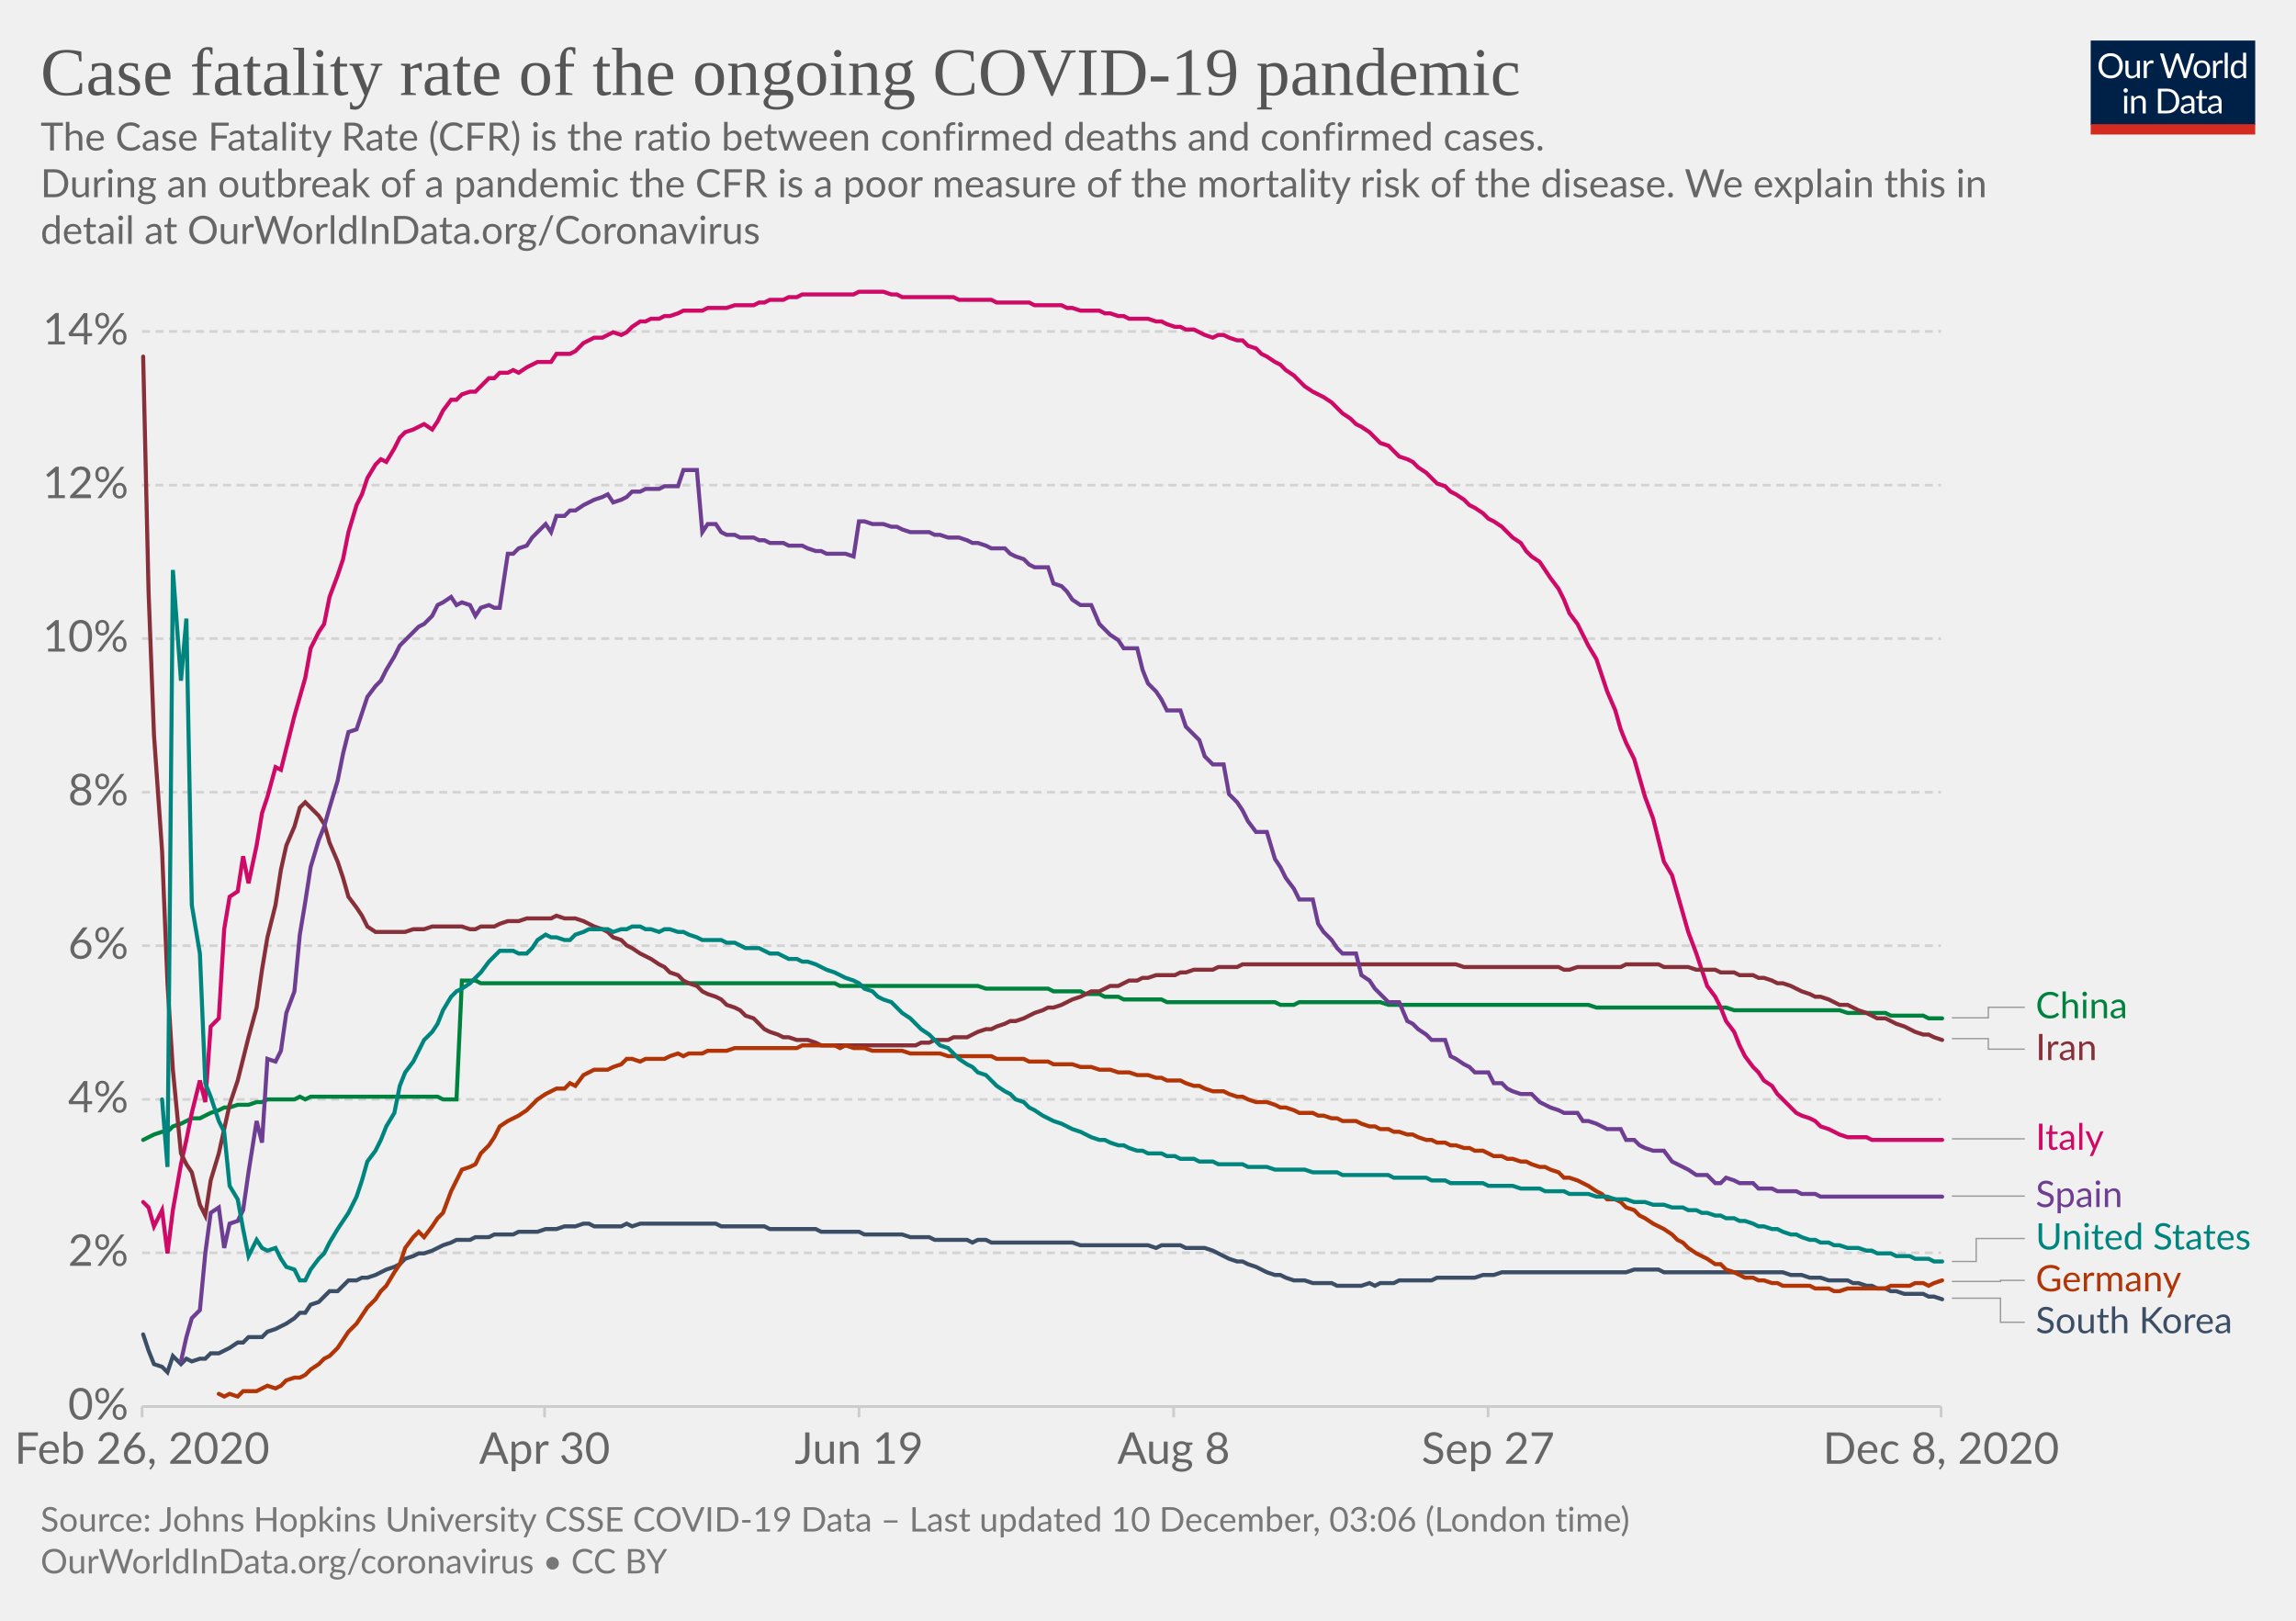
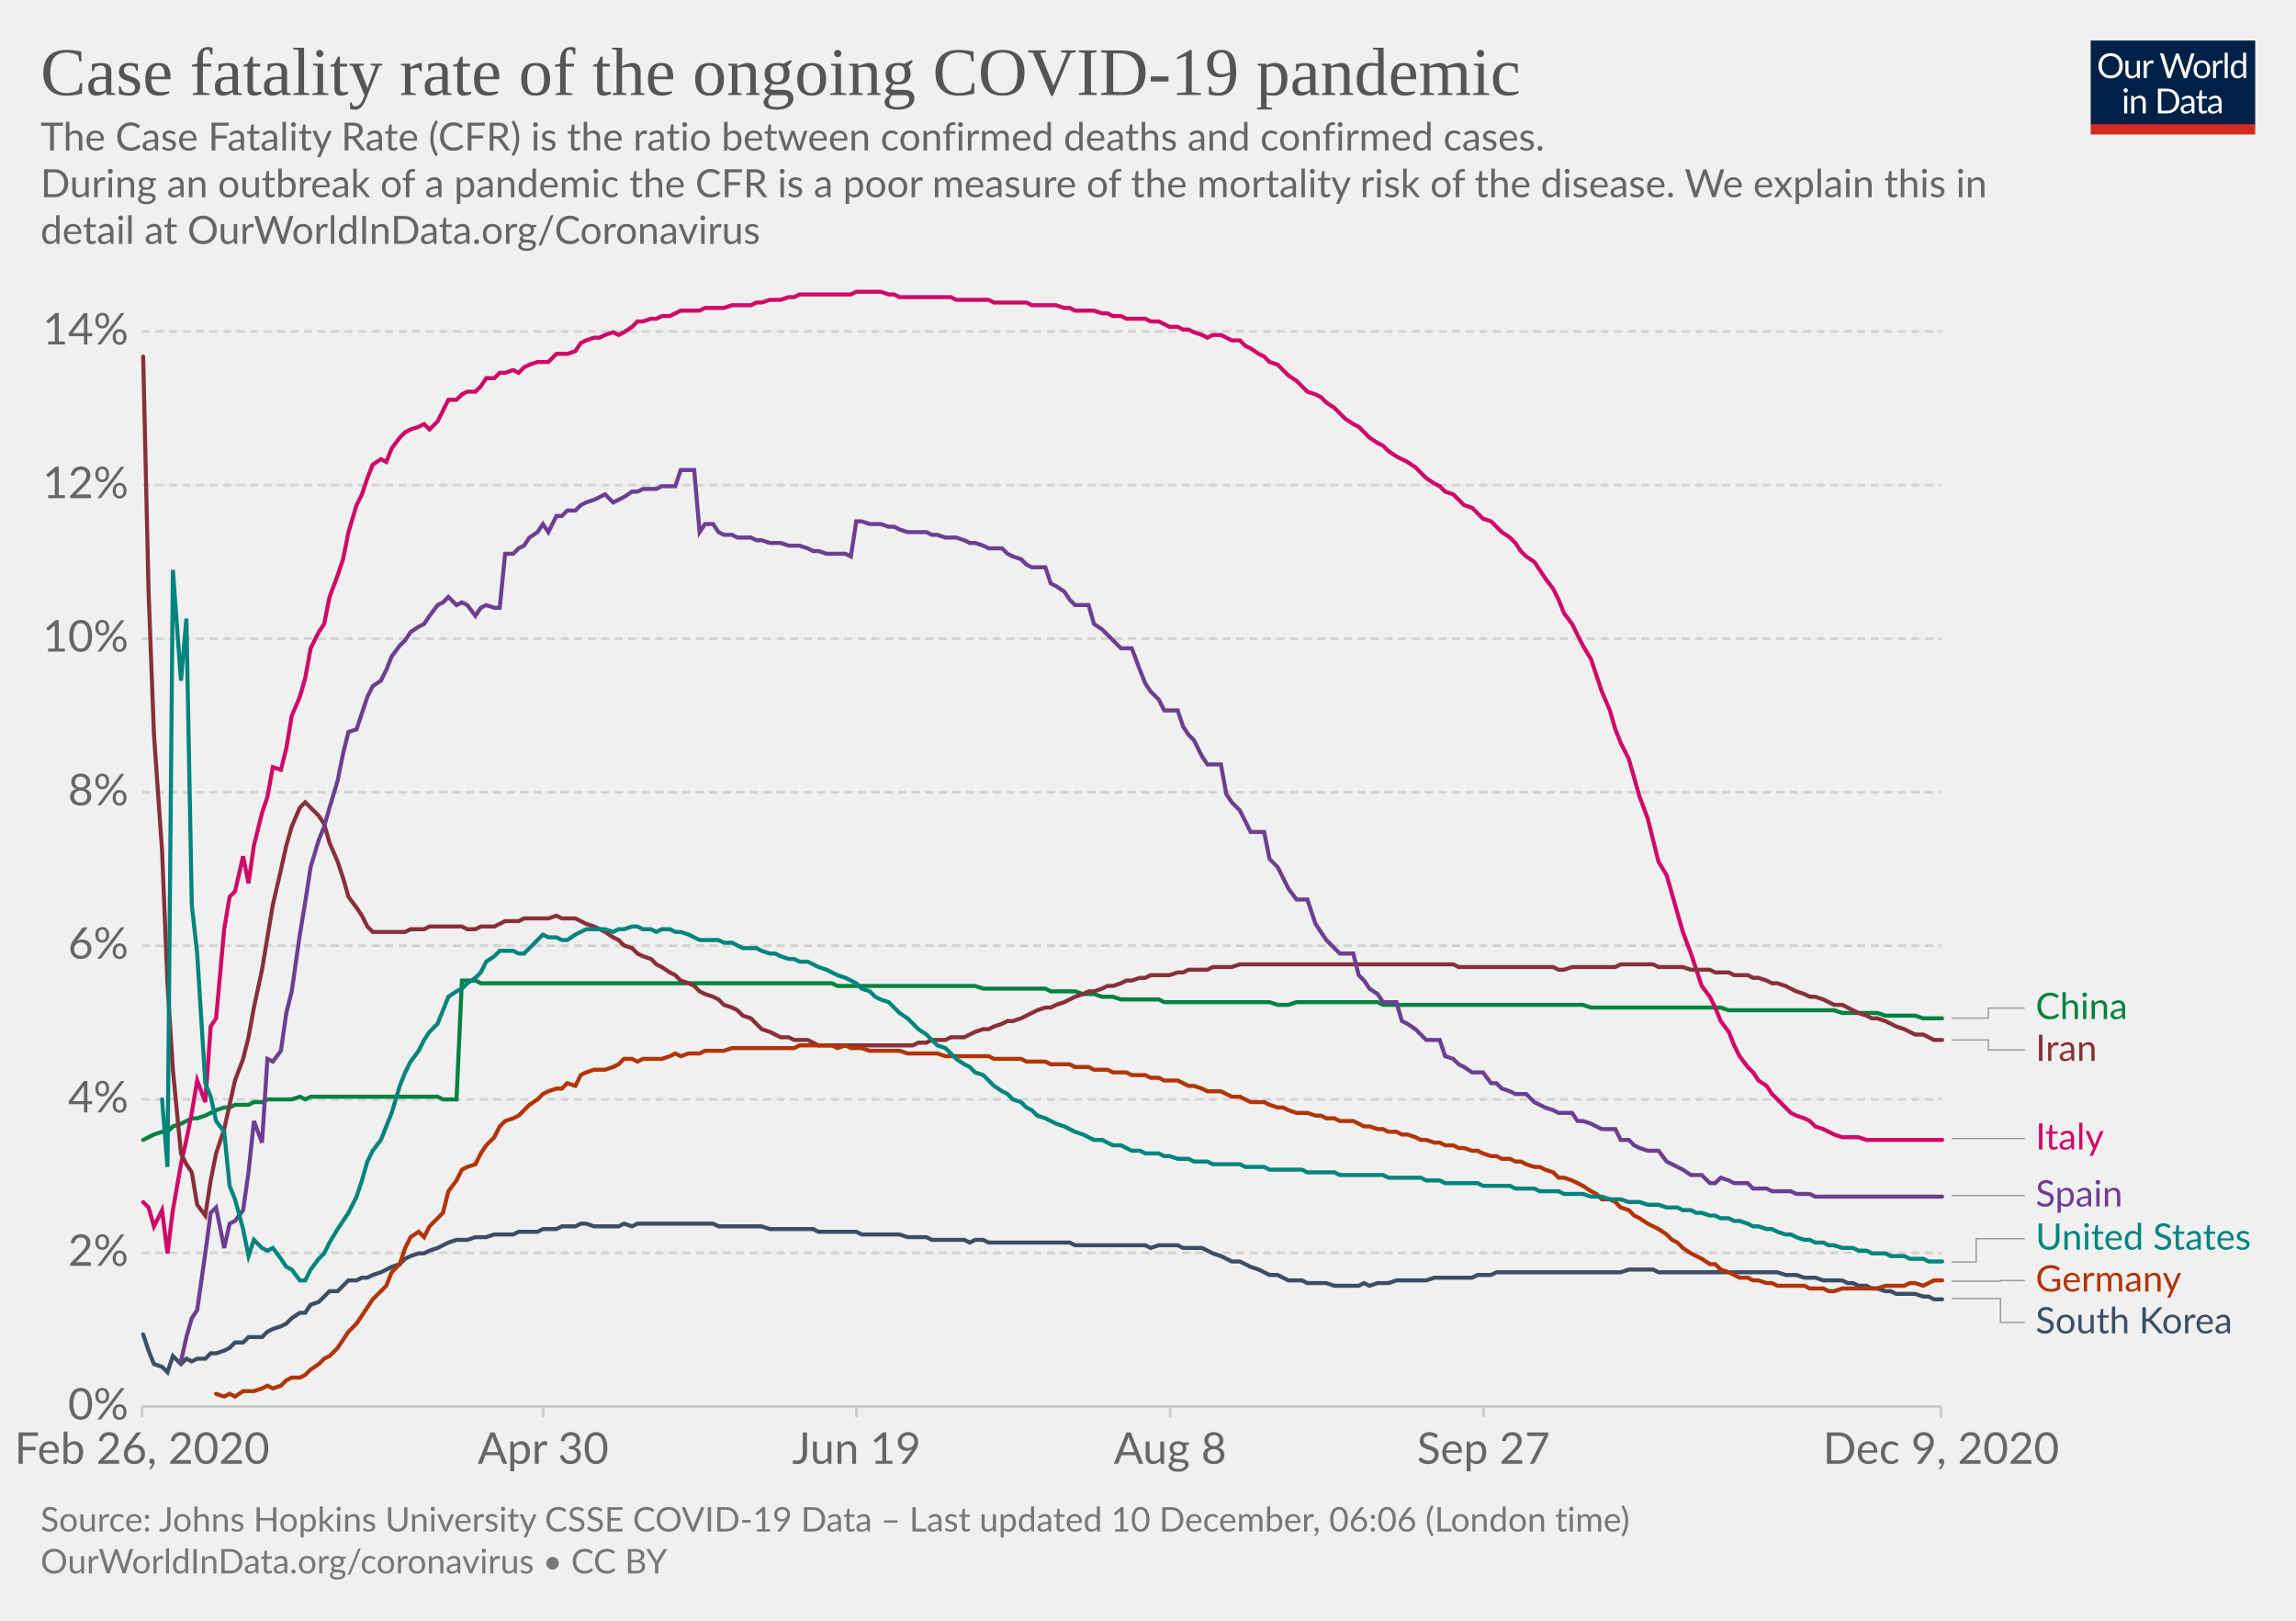
<svg xmlns="http://www.w3.org/2000/svg" version="1.1" style="background-color:#fff;-webkit-font-smoothing:antialiased" width="850" height="600" viewBox="0 0 850 600" font-family="Lato,'Helvetica Neue',Helvetica,Arial,sans-serif" font-size="18" text-rendering="optimizeLegibility">
  <g class="HeaderView">
    <g transform="matrix(.29 0 0 .29 774 15)">
      <svg width="210" height="120" viewBox="0 0 210 120" fill="none">
        <g clip-path="url(#clip0)">
          <path d="M0 0h210v107.89H0V0z" fill="#002147" />
          <path d="M40.98 32.25c0 2.36-.38 4.53-1.12 6.51a14.26 14.26 0 01-8.1 8.4c-1.9.78-4.02 1.17-6.34 1.17a16.6 16.6 0 01-6.33-1.17 14.31 14.31 0 01-8.08-8.4 18.29 18.29 0 01-1.12-6.51c0-2.36.38-4.53 1.12-6.5a14.32 14.32 0 018.07-8.44c1.92-.8 4.03-1.19 6.34-1.19 2.32 0 4.43.4 6.34 1.19 1.92.8 3.56 1.9 4.93 3.34a14.87 14.87 0 013.17 5.1 18.1 18.1 0 011.12 6.5zm-4.38 0c0-1.94-.26-3.68-.8-5.22a10.91 10.91 0 00-2.24-3.89 9.68 9.68 0 00-3.52-2.46 11.95 11.95 0 00-4.62-.86c-1.68 0-3.21.28-4.6.86a9.88 9.88 0 00-3.54 2.46 10.91 10.91 0 00-2.24 3.9c-.53 1.53-.8 3.27-.8 5.2 0 1.94.27 3.68.8 5.22a11.17 11.17 0 002.24 3.9 10.01 10.01 0 003.55 2.44c1.38.56 2.9.83 4.6.83 1.7 0 3.24-.27 4.61-.83a9.8 9.8 0 003.52-2.44 11.17 11.17 0 002.25-3.9c.53-1.54.8-3.28.8-5.21zm26.22-6.54V48H60.5c-.56 0-.9-.27-1.05-.81l-.31-2.4a12.45 12.45 0 01-3.26 2.6c-1.2.64-2.58.96-4.13.96-1.22 0-2.3-.2-3.24-.6a6.52 6.52 0 01-2.33-1.7 7.37 7.37 0 01-1.43-2.67c-.3-1.04-.46-2.2-.46-3.45V25.7h3.91v14.22c0 1.68.38 2.99 1.15 3.91.77.93 1.96 1.39 3.54 1.39 1.16 0 2.24-.27 3.23-.82a10.42 10.42 0 002.8-2.28V25.7h3.91zm8.61 4.47a9.94 9.94 0 012.6-3.56 5.64 5.64 0 013.76-1.3c.47 0 .92.05 1.34.15.44.1.83.27 1.17.49l-.3 2.92c-.09.37-.3.55-.66.55-.2 0-.5-.04-.9-.13a6.21 6.21 0 00-3.24.18c-.54.2-1.03.5-1.47.92-.42.4-.81.9-1.17 1.5-.33.58-.64 1.26-.92 2.02V48H67.7V25.71h2.25c.42 0 .72.08.88.25.16.16.27.44.33.83l.26 3.39zm61.16-13.7L122.75 48h-3.82l-7.99-24.05a21.95 21.95 0 01-.42-1.58 38.36 38.36 0 01-.44 1.58L102.05 48h-3.83L88.4 16.47h3.54c.38 0 .7.1.95.29.26.2.43.43.5.73l6.52 21.9c.1.4.2.83.28 1.28.1.46.2.94.29 1.46l.3-1.46c.12-.47.25-.9.38-1.27l7.41-21.91c.1-.25.26-.48.51-.69.27-.22.58-.33.95-.33h1.23c.38 0 .69.1.92.29.24.2.41.43.53.73l7.4 21.9a28.4 28.4 0 01.68 2.62 29.52 29.52 0 01.52-2.61l6.54-21.91c.07-.27.23-.5.48-.7.27-.21.58-.32.95-.32h3.32zm9.35 8.88c1.63 0 3.1.27 4.4.82a9.43 9.43 0 015.46 5.94c.5 1.4.74 2.98.74 4.73 0 1.76-.25 3.34-.74 4.75a9.43 9.43 0 01-5.46 5.92c-1.3.52-2.77.79-4.4.79-1.64 0-3.12-.27-4.44-.8a9.42 9.42 0 01-3.35-2.3c-.92-1-1.63-2.2-2.13-3.61-.49-1.41-.73-3-.73-4.75s.24-3.33.73-4.73c.5-1.43 1.2-2.64 2.13-3.63a9.4 9.4 0 013.35-2.31c1.32-.55 2.8-.82 4.44-.82zm0 19.89c2.2 0 3.84-.73 4.93-2.2 1.08-1.48 1.63-3.54 1.63-6.18 0-2.66-.55-4.72-1.63-6.2-1.09-1.49-2.73-2.23-4.93-2.23-1.12 0-2.09.2-2.93.57a5.7 5.7 0 00-2.06 1.65 7.5 7.5 0 00-1.24 2.67c-.26 1.04-.4 2.22-.4 3.54 0 2.64.55 4.7 1.64 6.18 1.1 1.47 2.76 2.2 4.99 2.2zm17.97-15.07a9.94 9.94 0 012.6-3.56 5.64 5.64 0 013.76-1.3c.47 0 .91.05 1.34.15.44.1.83.27 1.16.49l-.28 2.92c-.09.37-.31.55-.66.55-.2 0-.5-.04-.9-.13a6.2 6.2 0 00-3.24.18c-.54.2-1.03.5-1.47.92-.43.4-.82.9-1.17 1.5a13.1 13.1 0 00-.92 2.02V48h-3.94V25.71h2.24c.43 0 .72.08.88.25.17.16.28.44.33.83l.27 3.39zm15.04-14.59V48h-3.92V15.6h3.92zm19.55 15.43a6.22 6.22 0 00-2.38-2.05 6.7 6.7 0 00-2.86-.6c-2.07 0-3.66.75-4.77 2.23-1.12 1.48-1.68 3.6-1.68 6.33 0 1.46.13 2.7.38 3.74a7.29 7.29 0 001.1 2.56 4.35 4.35 0 001.78 1.45c.7.3 1.5.46 2.4.46 1.29 0 2.41-.3 3.36-.88a9.6 9.6 0 002.67-2.49V31.02zm3.91-15.43V48h-2.33c-.56 0-.9-.27-1.06-.81l-.35-2.71a12.13 12.13 0 01-3.25 2.77 8.28 8.28 0 01-4.23 1.06 7.31 7.31 0 01-6.14-2.9c-.73-.96-1.3-2.15-1.69-3.57a18.35 18.35 0 01.07-9.48 11.29 11.29 0 011.89-3.7 8.7 8.7 0 017.06-3.34 7.96 7.96 0 016.12 2.62V15.59h3.91zM46.61 70.71V93H42.7V70.71h3.91zm.84-7c0 .39-.08.75-.24 1.09a2.81 2.81 0 01-1.52 1.47 2.67 2.67 0 01-2.16 0 2.9 2.9 0 01-1.45-1.47 2.67 2.67 0 010-2.16c.15-.35.35-.65.6-.9.25-.27.53-.47.85-.62a2.67 2.67 0 012.16 0c.35.15.65.35.9.62.27.25.47.55.62.9.16.34.24.7.24 1.08zm7.97 10.24c.49-.54 1-1.04 1.54-1.48a9.85 9.85 0 013.66-1.84 8.96 8.96 0 015.43.35c.94.4 1.72.97 2.33 1.71a7.36 7.36 0 011.43 2.67c.32 1.04.49 2.19.49 3.45V93h-3.94V78.81c0-1.69-.4-3-1.17-3.92-.76-.93-1.93-1.4-3.5-1.4a6.6 6.6 0 00-3.25.83c-1 .56-1.92 1.31-2.77 2.27V93h-3.94V70.71h2.35c.56 0 .9.28 1.04.82l.3 2.42zm57.7 3.3c0 2.36-.37 4.5-1.11 6.44a14.3 14.3 0 01-3.17 4.98 14.1 14.1 0 01-4.93 3.2c-1.9.76-4.02 1.13-6.33 1.13H85.8V61.47h11.77c2.31 0 4.42.39 6.33 1.15a13.8 13.8 0 018.1 8.18 17.75 17.75 0 011.12 6.45zm-4.37 0c0-1.94-.26-3.67-.8-5.2a10.94 10.94 0 00-2.23-3.87 9.57 9.57 0 00-3.53-2.42 12.23 12.23 0 00-4.61-.83h-7.5v24.62h7.5c1.7 0 3.24-.28 4.61-.84a9.7 9.7 0 003.53-2.4 10.94 10.94 0 002.24-3.87c.53-1.53.8-3.26.8-5.2zm19.8 5.72c-1.8.06-3.34.2-4.62.44-1.26.22-2.3.51-3.1.88-.8.36-1.37.8-1.74 1.3-.35.5-.53 1.05-.53 1.67 0 .58.1 1.1.3 1.52a3 3 0 00.76 1.05c.34.27.73.46 1.17.6.45.11.94.17 1.45.17a7.28 7.28 0 003.5-.81 11.95 11.95 0 002.82-2.2v-4.62zm-12.65-9.11a12.73 12.73 0 013.98-2.66c1.43-.59 3-.88 4.73-.88 1.25 0 2.36.2 3.33.61a6.81 6.81 0 013.94 4.38c.33 1.04.5 2.19.5 3.43V93h-1.74a1.8 1.8 0 01-.88-.18c-.2-.13-.36-.38-.48-.74l-.44-2.12c-.59.55-1.16 1.03-1.72 1.46a9.48 9.48 0 01-3.74 1.7c-.69.15-1.46.23-2.3.23-.87 0-1.69-.12-2.45-.35a5.34 5.34 0 01-3.34-2.93 6.64 6.64 0 01-.49-2.64c0-.88.25-1.72.73-2.53a6.33 6.33 0 012.35-2.17c1.09-.63 2.5-1.15 4.25-1.54 1.75-.41 3.89-.65 6.42-.7v-1.75c0-1.73-.37-3.03-1.12-3.91-.75-.9-1.84-1.34-3.28-1.34-.97 0-1.78.12-2.44.37-.64.23-1.2.5-1.7.81l-1.23.82c-.33.23-.67.35-1 .35-.27 0-.5-.07-.69-.2a2.1 2.1 0 01-.48-.53l-.7-1.25zm27.67 19.5c-1.76 0-3.12-.5-4.07-1.48-.94-.98-1.41-2.4-1.41-4.25V74h-2.68a.9.9 0 01-.6-.2c-.16-.14-.24-.36-.24-.66v-1.56l3.65-.46.9-6.89a.9.9 0 01.29-.52.88.88 0 01.62-.22H142v7.67h6.44V74H142v13.38c0 .94.22 1.63.68 2.09.45.45 1.04.68 1.76.68a3.21 3.21 0 001.85-.53l.55-.35c.16-.12.3-.18.41-.18.2 0 .4.13.55.38l1.15 1.87a7.45 7.45 0 01-2.44 1.5c-.96.35-1.94.52-2.95.52zm19.68-10.4c-1.8.07-3.34.21-4.62.45-1.26.22-2.3.51-3.1.88-.8.36-1.37.8-1.74 1.3-.35.5-.53 1.05-.53 1.67 0 .58.1 1.1.3 1.52.18.42.44.77.76 1.05.34.27.73.46 1.17.6.45.11.94.17 1.45.17a7.3 7.3 0 003.5-.81 12.04 12.04 0 002.82-2.2v-4.62zm-12.65-9.1a12.72 12.72 0 013.99-2.66c1.42-.59 3-.88 4.72-.88 1.25 0 2.36.2 3.33.61a6.81 6.81 0 013.94 4.38c.33 1.04.5 2.19.5 3.43V93h-1.74a1.8 1.8 0 01-.88-.18c-.2-.13-.36-.38-.48-.74l-.44-2.12c-.59.55-1.16 1.03-1.72 1.46a9.48 9.48 0 01-3.74 1.7c-.69.15-1.46.23-2.3.23-.87 0-1.69-.12-2.45-.35a5.33 5.33 0 01-3.34-2.93 6.62 6.62 0 01-.49-2.64c0-.88.25-1.72.73-2.53a6.33 6.33 0 012.35-2.17c1.09-.63 2.5-1.15 4.25-1.54a31.2 31.2 0 016.42-.7v-1.75c0-1.73-.37-3.03-1.12-3.91-.75-.9-1.84-1.34-3.28-1.34-.97 0-1.78.12-2.44.37-.64.23-1.2.5-1.7.81-.46.3-.87.57-1.22.82-.34.23-.68.35-1.02.35-.26 0-.49-.07-.68-.2a1.88 1.88 0 01-.48-.53l-.7-1.25z" fill="#fff" />
          <path fill="#D42B21" d="M0 106.79h210V120H0z" />
        </g>
        <defs>
          <clipPath id="clip0">
            <path fill="#fff" d="M0 0h210v120H0z" />
          </clipPath>
        </defs>
      </svg>
    </g>
    <a href="https://ourworldindata.org/grapher/case-fatality-rate-covid-19?time=2020-02-26..latest" target="_blank" rel="noopener" font-family="&quot;Playfair Display&quot;,Georgia,&quot;Times New Roman&quot;,serif">
      <text font-size="25.2" x="15" y="35.2" fill="#555">
        <tspan x="15" y="35.16">Case fatality rate of the ongoing COVID-19 pandemic</tspan>
      </text>
    </a>
    <text font-size="14.4" x="15" y="55.7" fill="#666">
      <tspan x="15" y="55.72">The Case Fatality Rate (CFR) is the ratio between confirmed deaths and confirmed cases.</tspan>
      <tspan x="15" y="73"> During an outbreak of a pandemic the CFR is a poor measure of the mortality risk of the disease. We explain this in</tspan>
      <tspan x="15" y="90.28">detail at OurWorldInData.org/Coronavirus</tspan>
    </text>
  </g>
  <g class="LineChart">
    <defs>
      <clipPath id="a">
        <path d="M42.56 0h830v868.2h-830z" />
      </clipPath>
    </defs>
    <g class="DualAxisView">
      <g class="HorizontalAxis">
-         <path stroke="#ccc" d="M52.6 520.7v4M201.6 520.7v4M318 520.7v4M434.5 520.7v4M550.9 520.7v4M718.6 520.7v4" />
+         <path stroke="#ccc" d="M52.6 520.7v4M201.1 520.7v4M317.1 520.7v4M433.2 520.7v4M549.2 520.7v4M718.6 520.7v4" />
        <text x="52.6" y="541.9" fill="#666" text-anchor="middle" font-size="16.2">Feb 26, 2020</text>
-         <text x="201.6" y="541.9" fill="#666" text-anchor="middle" font-size="16.2">Apr 30</text>
-         <text x="318" y="541.9" fill="#666" text-anchor="middle" font-size="16.2">Jun 19</text>
-         <text x="434.5" y="541.9" fill="#666" text-anchor="middle" font-size="16.2">Aug 8</text>
-         <text x="550.9" y="541.9" fill="#666" text-anchor="middle" font-size="16.2">Sep 27</text>
-         <text x="718.6" y="541.9" fill="#666" text-anchor="middle" font-size="16.2">Dec 8, 2020</text>
+         <text x="201.1" y="541.9" fill="#666" text-anchor="middle" font-size="16.2">Apr 30</text>
+         <text x="317.1" y="541.9" fill="#666" text-anchor="middle" font-size="16.2">Jun 19</text>
+         <text x="433.2" y="541.9" fill="#666" text-anchor="middle" font-size="16.2">Aug 8</text>
+         <text x="549.2" y="541.9" fill="#666" text-anchor="middle" font-size="16.2">Sep 27</text>
+         <text x="718.6" y="541.9" fill="#666" text-anchor="middle" font-size="16.2">Dec 9, 2020</text>
      </g>
      <g class="VerticalAxis" fill="#666" dominant-baseline="middle" text-anchor="end" font-size="16.2">
        <text x="47.56" y="520.7">0%</text>
        <text x="47.56" y="463.8">2%</text>
        <text x="47.56" y="407">4%</text>
        <text x="47.56" y="350.1">6%</text>
        <text x="47.56" y="293.3">8%</text>
        <text x="47.56" y="236.4">10%</text>
        <text x="47.56" y="179.6">12%</text>
        <text x="47.56" y="122.7">14%</text>
      </g>
      <g class="AxisGridLines horizontalLines">
        <path stroke="#ccc" d="M52.56 520.7H718.6" />
        <path stroke="#d3d3d3" stroke-dasharray="3,2" d="M52.56 463.8H718.6M52.56 407H718.6M52.56 350.1H718.6M52.56 293.3H718.6M52.56 236.4H718.6M52.56 179.6H718.6M52.56 122.7H718.6" />
      </g>
    </g>
    <g clip-path="url(#a)">
      <g class="LineLabels" cursor="pointer">
        <g class="legendMark">
          <g class="indicator">
-             <path d="M722.6 376.8h13.5v-3.9h13.5" stroke="#999" stroke-width=".5" fill="none" />
+             <path d="M722.6 376.9h13.5v-3.7h13.5" stroke="#999" stroke-width=".5" fill="none" />
          </g>
-           <text font-size="13.5" x="753.6" y="376.9" fill="#00823F">
-             <tspan x="753.6" y="376.95">China</tspan>
+           <text font-size="13.5" x="753.6" y="377.3" fill="#00823F">
+             <tspan x="753.6" y="377.25">China</tspan>
          </text>
        </g>
        <g class="legendMark">
          <g class="indicator">
-             <path d="M722.6 384.5h13.5v3.9h13.5" stroke="#999" stroke-width=".5" fill="none" />
+             <path d="M722.6 385h13.5v3.7h13.5" stroke="#999" stroke-width=".5" fill="none" />
          </g>
-           <text font-size="13.5" x="753.6" y="392.4" fill="#883039">
-             <tspan x="753.6" y="392.45">Iran</tspan>
+           <text font-size="13.5" x="753.6" y="392.8" fill="#883039">
+             <tspan x="753.6" y="392.75">Iran</tspan>
          </text>
        </g>
        <g class="legendMark">
          <g class="indicator">
-             <path d="M722.6 421.6h13.5v0h13.5" stroke="#999" stroke-width=".5" fill="none" />
+             <path d="M722.6 421.5h13.5v0h13.5" stroke="#999" stroke-width=".5" fill="none" />
          </g>
-           <text font-size="13.5" x="753.6" y="425.7" fill="#CF0A66">
-             <tspan x="753.6" y="425.65">Italy</tspan>
+           <text font-size="13.5" x="753.6" y="425.6" fill="#CF0A66">
+             <tspan x="753.6" y="425.55">Italy</tspan>
          </text>
        </g>
        <g class="legendMark">
          <g class="indicator">
-             <path d="M722.6 442.8h13.5v0h13.5" stroke="#999" stroke-width=".5" fill="none" />
+             <path d="M722.6 442.6h13.5v0h13.5" stroke="#999" stroke-width=".5" fill="none" />
          </g>
-           <text font-size="13.5" x="753.6" y="446.9" fill="#6D3E91">
-             <tspan x="753.6" y="446.85">Spain</tspan>
+           <text font-size="13.5" x="753.6" y="446.7" fill="#6D3E91">
+             <tspan x="753.6" y="446.65">Spain</tspan>
          </text>
        </g>
        <g class="legendMark">
          <g class="indicator">
-             <path d="M722.6 467h9v-8.5h18" stroke="#999" stroke-width=".5" fill="none" />
+             <path d="M722.6 467.2h9v-8.63h18" stroke="#999" stroke-width=".5" fill="none" />
          </g>
          <text font-size="13.5" x="753.6" y="462.6" fill="#00847E">
-             <tspan x="753.6" y="462.55">United States</tspan>
+             <tspan x="753.6" y="462.62">United States</tspan>
          </text>
        </g>
        <g class="legendMark">
          <g class="indicator">
-             <path d="M722.6 474.4h18v-.4h9" stroke="#999" stroke-width=".5" fill="none" />
+             <path d="M722.6 474.3h18v-.23h9" stroke="#999" stroke-width=".5" fill="none" />
          </g>
          <text font-size="13.5" x="753.6" y="478.1" fill="#B13507">
-             <tspan x="753.6" y="478.05">Germany</tspan>
+             <tspan x="753.6" y="478.12">Germany</tspan>
          </text>
        </g>
        <g class="legendMark">
          <g class="indicator">
-             <path d="M722.6 480.6h18v8.9h9" stroke="#999" stroke-width=".5" fill="none" />
+             <path d="M722.6 480.7h18v8.87h9" stroke="#999" stroke-width=".5" fill="none" />
          </g>
          <text font-size="13.5" x="753.6" y="493.6" fill="#3C4E66">
-             <tspan x="753.6" y="493.55">South Korea</tspan>
+             <tspan x="753.6" y="493.62">South Korea</tspan>
          </text>
        </g>
      </g>
      <g class="Lines">
        <g class="key-China_0">
-           <path stroke="#00823F" stroke-linecap="round" d="M53 422l2-1 2-1 3-1h2l2-2 3-1 2-1 2-1h3l2-1 2-1 3-1 2-1h2l3-1h4l3-1h2l2-1h10l2-1 2 1 2-1h47l2 1h5l2-44h5l2 1h131l2 1h51l3 1h23l2 1h10l2 1h5l2 1h5l2 1h14l2 1h40l2 1h5l2-1h30l3 1h74l3 1h48l3 1h39l3 1h14l2 1h12l2 1h5" fill="none" stroke-width="1.5" />
+           <path stroke="#00823F" stroke-linecap="round" d="M53 422l2-1 2-1 3-1h2l2-2 3-1 2-1 2-1h2l3-1 2-1 2-1 3-1h2l2-1h5l2-1h3l2-1h9l3-1 2 1 2-1h47l2 1h5l2-44h5l2 1h130l2 1h51l3 1h23l2 1h9l3 1h4l3 1h4l3 1h14l2 1h39l3 1h4l3-1h30l2 1h74l3 1h48l3 1h39l3 1h13l3 1h11l3 1h7" fill="none" stroke-width="1.5" />
        </g>
        <g class="key-Italy_0">
-           <path stroke="#CF0A66" stroke-linecap="round" d="M53 445l2 2 2 7 3-6 2 16 2-16 3-17 2-9 2-10 3-12 2 8 2-28 3-3 2-33 2-12 3-2 2-13 2 10 3-14 2-12 2-6 3-11 2 1 2-8 3-12 2-7 2-7 2-11 3-6 2-3 2-10 3-8 2-6 2-10 3-10 2-4 2-6 3-5 2-2 2 1 3-5 2-4 2-2 3-1 2-1 2-1 3 2 2-3 2-4 3-4h2l2-2 3-1h2l2-2 3-3h2l2-2h3l2-1 2 1 3-2 2-1 2-1h5l2-3h5l2-1 3-3 2-1 2-1h3l2-1 2-1 3 1 2-1 2-2 3-2h2l2-1h3l2-1h2l3-1 2-1h7l2-1h7l3-1h7l2-1h2l2-1h5l2-1h3l2-1h19l2-1h9l3 1h2l2 1h19l2 1h12l2 1h12l2 1h10l2 1h2l3 1h7l2 1h2l3 1h2l2 1h7l3 1h2l2 1 3 1h2l2 1h3l2 1 2 1 3 1 2-1h2l2 1 3 1h2l2 2 3 1 2 2 2 1 3 2 2 1 2 2 3 2 2 2 2 2 3 2 2 1 2 1 3 2 2 2 2 2 3 2 2 2 2 1 3 2 2 2 2 2 3 1 2 2 2 2 3 1 2 1 2 2 3 2 2 2 2 2 3 1 2 2 2 1 3 2 2 2 2 1 3 2 2 2 2 1 3 2 2 2 2 2 3 2 2 3 2 2 3 2 2 3 2 3 3 4 2 4 2 5 3 4 2 4 2 4 3 5 2 6 2 6 3 7 2 7 2 5 3 6 2 7 2 7 3 8 2 8 2 8 3 5 2 7 2 7 2 7 3 8 2 6 2 6 3 4 2 4 2 5 3 4 2 5 2 4 3 4 2 2 2 3 3 2 2 3 2 2 3 3 2 2 2 1 3 1 2 1 2 2 3 1 2 1 2 1 3 1h7l2 1h26" fill="none" stroke-width="1.5" />
+           <path stroke="#CF0A66" stroke-linecap="round" d="M53 445l2 2 2 7 3-6 2 16 2-16 3-17 2-9 2-10 2-12 3 8 2-28 2-3 3-33 2-12 2-2 3-13 2 10 2-14 3-12 2-6 2-11 3 1 2-8 2-12 3-7 2-7 2-11 3-6 2-3 2-10 3-8 2-6 2-10 3-10 2-4 2-6 2-5 3-2 2 1 2-5 3-4 2-2 2-1 3-1 2-1 2 2 3-3 2-4 2-4h3l2-2 2-1h3l2-2 2-3h3l2-2h2l3-1 2 1 2-2 2-1 3-1h4l3-3h4l3-1 2-3 2-1 3-1h2l2-1 3-1 2 1 2-1 3-2 2-2h2l3-1h2l2-1h3l2-1 2-1h7l2-1h7l3-1h7l2-1h2l3-1h4l3-1h2l2-1h19l2-1h9l3 1h2l2 1h19l2 1h12l2 1h12l2 1h9l3 1h2l2 1h7l3 1h2l2 1h3l2 1h7l2 1h3l2 1 2 1h3l2 1h2l2 1 3 1 2 1 2-1h3l2 1 2 1h3l2 2 2 1 3 2 2 1 2 2 3 1 2 2 2 2 3 2 2 2 2 2 3 1 2 1 2 2 3 2 2 2 2 2 3 2 2 1 2 2 2 2 3 2 2 1 2 2 3 2 2 1 2 1 3 2 2 2 2 2 3 2 2 1 2 2 3 1 2 2 2 2 3 1 2 2 2 2 3 1 2 2 2 2 3 2 2 2 2 3 2 2 3 2 2 3 2 3 3 4 2 4 2 5 3 4 2 4 2 4 3 5 2 6 2 6 3 7 2 7 2 5 3 6 2 7 2 7 3 8 2 8 2 8 3 5 2 7 2 7 2 7 3 8 2 6 2 6 3 4 2 4 2 5 3 4 2 5 2 4 3 4 2 2 2 3 3 2 2 3 2 2 3 3 2 2 2 1 3 1 2 1 2 2 3 1 2 1 2 1 3 1h6l3 1h28" fill="none" stroke-width="1.5" />
        </g>
        <g class="key-South-Korea_0">
-           <path stroke="#3C4E66" stroke-linecap="round" d="M53 494l2 6 2 5 3 1 2 2 2-6 3 3 2-2 2 1 3-1h2l2-2h3l2-1 2-1 3-2h2l2-2h5l2-2 3-1 2-1 2-1 3-2 2-2h2l2-3 3-1 2-2 2-2h3l2-2 2-2h3l2-1h2l3-1 2-1 2-1 3-1 2-1 2-2 3-1 2-1h2l3-1 2-1 2-1 3-1 2-1h5l2-1h5l2-1h7l2-1h7l3-1h4l3-1h4l3-1h2l2 1h10l2-1 2 1 3-1h28l2 1h16l2 1h17l2 1h14l2 1h14l3 1h7l2 1h12l2 1 2-1h3l2 1h30l3 1h25l3 1 2-1h7l2 1h7l3 1 2 1 2 1 2 1 3 1h2l2 1 3 1 2 1 2 1 3 1h2l2 1 3 1h4l3 1h7l2 1h9l3-1 2 1 2-1h5l2-1h12l2-1h14l3-1h4l3-1h46l3-1h9l2 1h44l3 1h4l3 1h4l3 1h7l2 1h2l3 1h2l2 1h3l2 1h2l3 1h7l2 1h2l3 1" fill="none" stroke-width="1.5" />
+           <path stroke="#3C4E66" stroke-linecap="round" d="M53 494l2 6 2 5 3 1 2 2 2-6 3 3 2-2 2 1 2-1h3l2-2h2l3-1 2-1 2-2h3l2-2h5l2-2 2-1 3-1 2-1 2-2 3-2h2l2-3 3-1 2-2 2-2h3l2-2 2-2h3l2-1h2l2-1 3-1 2-1 2-1 3-1 2-2 2-1 3-1h2l2-1 3-1 2-1 2-1 3-1h4l3-1h4l3-1h7l2-1h7l2-1h5l2-1h5l2-1h2l3 1h9l2-1 3 1 2-1h28l2 1h16l3 1h16l2 1h14l2 1h14l3 1h7l2 1h12l2 1 2-1h3l2 1h30l2 1h26l2 1 3-1h7l2 1h7l2 1 2 1 3 1 2 1 2 1h3l2 1 2 1 3 1 2 1 2 1h3l2 1 2 1h5l2 1h7l3 1h9l2-1 2 1 3-1h4l3-1h11l3-1h14l2-1h5l2-1h46l3-1h9l2 1h44l3 1h4l3 1h4l3 1h7l2 1h2l2 1h3l2 1h2l3 1h2l2 1h7l3 1h2l2 1h3" fill="none" stroke-width="1.5" />
        </g>
        <g class="key-Iran_0">
-           <path stroke="#883039" stroke-linecap="round" d="M53 132l2 87 2 53 3 43 2 49 2 32 3 31 2 4 2 3 3 12 2 4 2-13 3-10 2-9 2-9 3-9 2-8 2-8 3-11 2-14 2-12 3-12 2-13 2-9 3-7 2-7 2-2 2 2 3 3 2 3 2 7 3 7 2 6 2 7 3 4 2 3 2 4 3 2h11l3-1h4l3-1h11l3 1h2l2-1h5l2-1 3-1h4l3-1h9l2-1 3 1h4l3 1 2 1 2 1 3 1 2 1 2 2 3 1 2 2 2 1 3 2 2 1 2 1 3 2 2 1 2 2 3 1 2 2 2 1 3 1 2 2 2 1 3 1 2 1 2 2 3 1 2 1 2 2 3 1 2 2 2 2 2 1 3 1 2 1h2l3 1h4l3 1 2 1h35l2-1h3l2-1h5l2-1h5l2-1 2-1 3-1h2l2-1 3-1 2-1h2l3-1 2-1 2-1 3-1 2-1h2l3-1 2-1 2-1 3-1 2-1 2-1h3l2-1 2-1h3l2-1 2-1h3l2-1h2l3-1h7l2-1h2l3-1h7l2-1h7l2-1h79l3 1h35l2 1h2l3-1h16l2-1h12l2 1h9l3 1h7l2 1h5l2 1h5l2 1h2l3 1 2 1h2l3 1 2 1 2 1 3 1 2 1h2l3 1 2 1 2 1h3l2 1 2 1 3 1 2 1 2 1h3l2 1 2 1 3 1 2 1 2 1 3 1h2l2 1 3 1" fill="none" stroke-width="1.5" />
+           <path stroke="#883039" stroke-linecap="round" d="M53 132l2 87 2 53 3 43 2 49 2 32 3 31 2 4 2 3 2 12 3 4 2-13 2-10 3-9 2-9 2-9 3-8 2-8 2-11 3-14 2-12 2-12 3-13 2-9 2-7 3-7 2-2 2 2 3 3 2 3 2 7 3 7 2 6 2 7 3 4 2 3 2 4 2 2h12l2-1h5l2-1h12l2 1h3l2-1h5l2-1 2-1h5l2-1h9l3-1 2 1h5l2 1 2 1 3 1 2 1 2 1 3 2 2 1 2 2 3 1 2 2 2 1 3 1 2 2 2 1 3 2 2 1 2 2 3 1 2 1 2 2 2 1 3 1 2 1 2 2 3 1 2 1 2 2 3 1 2 2 2 2 3 1 2 1 2 1h3l2 1h5l2 1 2 1h35l2-1h3l2-1h5l2-1h5l2-1 2-1 3-1h2l2-1 3-1 2-1h2l3-1 2-1 2-1 2-1 3-1h2l2-1 3-1 2-1 2-1 3-1 2-1h2l3-1 2-1h2l3-1 2-1h2l3-1h2l2-1h7l3-1h2l2-1h7l2-1h7l3-1h79l2 1h35l2 1h2l3-1h16l2-1h12l2 1h9l3 1h7l2 1h5l2 1h5l2 1h2l3 1 2 1h2l3 1 2 1 2 1 3 1 2 1h2l3 1 2 1 2 1h3l2 1 2 1 2 1 3 1 2 1h2l3 1 2 1 2 1 3 1 2 1 2 1h3l2 1 2 1h3" fill="none" stroke-width="1.5" />
        </g>
        <g class="key-Germany_0">
-           <path stroke="#B13507" stroke-linecap="round" d="M81 516l2 1 2-1 3 1 2-2h5l2-1 2-1 3 1 2-1 2-2 3-1h2l2-1 2-2 3-2 2-2 2-1 3-3 2-3 2-3 3-3 2-3 2-3 3-3 2-3 2-2 3-5 2-3 2-6 3-4 2-2 2 2 3-4 2-3 2-2 3-8 2-4 2-4 3-1 2-1 2-4 3-3 2-3 2-4 3-2 2-1 2-1 3-2 2-2 2-2 3-2 2-1 2-1h3l2-2 2 1 3-4 2-1 2-1h5l2-1 3-1 2-2h2l3 1 2-1h7l2-1 3-1 2 1 2-1h5l2-1h7l3-1h23l2-1h12l2 1 2-1 3 1h4l3 1h11l3 1h11l3 1h16l2 1h10l2 1h7l2 1h7l3 1h4l3 1h4l3 1h4l3 1h4l3 1h2l2 1h5l2 1 3 1h2l2 1 3 1h4l2 1 3 1h2l2 1 3 1h4l3 1 2 1h2l3 1 2 1h5l2 1h2l3 1h2l2 1h5l2 1 3 1h2l2 1h3l2 1h2l3 1h2l2 1 3 1h2l2 1h3l2 1h2l3 1h2l2 1h3l2 1 2 1h3l2 1h2l3 1h2l2 1 3 1h2l2 1 3 1 2 2h2l3 1 2 1 2 1 3 2 2 1 2 2h3l2 1 2 2 3 1 2 2 2 1 3 2 2 1 2 1 3 2 2 2 2 1 2 2 3 2 2 1 2 1 3 2h2l2 2 3 1 2 1 2 1h3l2 1h2l3 1h2l2 1h10l2 1h5l2 1h2l3-1h14l2-1h7l2-1h3l2 1 2-1 3-1" fill="none" stroke-width="1.5" />
+           <path stroke="#B13507" stroke-linecap="round" d="M80 516l3 1 2-1 2 1 3-2h4l3-1 2-1 2 1 3-1 2-2 2-1h3l2-1 2-2 3-2 2-2 2-1 3-3 2-3 2-3 3-3 2-3 2-3 2-3 3-3 2-2 2-5 3-3 2-6 2-4 3-2 2 2 2-4 3-3 2-2 2-8 3-4 2-4 2-1 3-1 2-4 2-3 3-3 2-4 2-2 3-1 2-1 2-2 2-2 3-2 2-2 2-1 3-1h2l2-2 3 1 2-4 2-1 3-1h4l3-1 2-1 2-2h3l2 1 2-1h7l3-1 2-1 2 1 3-1h4l2-1h7l3-1h23l2-1h12l2 1 3-1 2 1h4l3 1h11l3 1h11l3 1h16l2 1h10l2 1h7l2 1h7l2 1h5l2 1h5l2 1h5l2 1h5l2 1h3l2 1h5l2 1 2 1h2l3 1 2 1h5l2 1 2 1h3l2 1 2 1h5l2 1 3 1h2l2 1 3 1h4l3 1h2l2 1h3l2 1h5l2 1 2 1h2l3 1h2l2 1h3l2 1h2l3 1 2 1h2l3 1h2l2 1h3l2 1h2l3 1h2l2 1 3 1h2l2 1h3l2 1h2l2 1 3 1h2l2 1 3 1 2 2h2l3 1 2 1 2 1 3 2 2 1 2 2h3l2 1 2 2 3 1 2 2 2 1 3 2 2 1 2 1 3 2 2 2 2 1 2 2 3 2 2 1 2 1 3 2h2l2 2 3 1 2 1 2 1h3l2 1h2l3 1h2l2 1h10l2 1h5l2 1h2l3-1h13l3-1h7l2-1h2l3 1 2-1 2-1h3" fill="none" stroke-width="1.5" />
        </g>
        <g class="key-Spain_0">
-           <path stroke="#6D3E91" stroke-linecap="round" d="M67 504l2-9 2-7 3-3 2-21 2-15 3-2 2 15 2-9 3-1 2-4 2-14 3-19 2 8 2-31 3 1 2-4 2-14 3-8 2-21 2-12 2-13 3-10 2-5 2-7 3-10 2-10 2-8 3-1 2-6 2-6 3-4 2-2 2-4 3-5 2-4 2-2 3-3 2-2 2-1 3-3 2-4 2-1 3-2 2 3 2-1 3 1 2 4 2-3 3-1 2 1h2l3-20h2l2-2 3-1 2-3 2-2 3-3 2 3 2-6h3l2-2h2l3-2 2-1 2-1 3-1 2-1 2 3 3-1 2-1 2-2h3l2-1h5l2-1h5l2-6h5l2 23 2-3h3l2 3 2 1h3l2 1h5l2 1h2l2 1h5l2 1h5l2 1 3 1h2l2 1h7l3 1 2-13h2l3 1h4l3 1h2l2 1 3 1h7l2 1h2l3 1h4l3 1 2 1h2l3 1 2 1h5l2 2 2 1 3 1 2 2 2 1h5l2 6 3 1 2 2 2 3 3 2h4l3 7 2 2 2 2 3 2 2 3h5l2 8 2 5 3 3 2 3 2 4h5l2 6 3 3 2 2 2 6 3 3h4l2 11 3 3 2 3 2 4 3 4h4l3 10 2 3 2 4 3 4 2 4h5l2 9 2 3 3 3 2 3 2 2h5l2 8 3 2 2 3 2 2 3 3h4l3 7 2 1 2 2 3 2 2 2h5l2 6 2 1 3 2 2 1 2 2h5l2 4h3l2 2 2 1 3 1h4l3 3 2 1 2 1 3 1 2 1h5l2 3h2l3 1 2 1 2 1h5l2 4h3l2 2 2 1 3 1h4l3 4 2 1 2 1 2 1 3 2h4l3 3h2l2-2 3 1 2 1h5l2 2h5l2 1h7l2 1h5l2 1h45" fill="none" stroke-width="1.5" />
+           <path stroke="#6D3E91" stroke-linecap="round" d="M67 504l2-9 2-7 2-3 3-21 2-15 2-2 3 15 2-9 2-1 3-4 2-14 2-19 3 8 2-31 2 1 3-4 2-14 2-8 3-21 2-12 2-13 3-10 2-5 2-7 3-10 2-10 2-8 3-1 2-6 2-6 2-4 3-2 2-4 2-5 3-4 2-2 2-3 3-2 2-1 2-3 3-4 2-1 2-2 3 3 2-1 2 1 3 4 2-3 2-1 3 1h2l2-20h3l2-2 2-1 2-3 3-2 2-3 2 3 3-6h2l2-2h3l2-2 2-1 3-1 2-1 2-1 3 3 2-1 2-1 3-2h2l2-1h5l2-1h5l2-6h5l2 23 2-3h3l2 3 2 1h3l2 1h5l2 1h2l3 1h4l3 1h4l3 1 2 1h2l3 1h7l2 1 2-13h2l3 1h4l3 1h2l2 1 3 1h7l2 1h2l3 1h4l3 1 2 1h2l3 1 2 1h5l2 2 2 1 3 1 2 2 2 1h5l2 6 2 1 3 2 2 3 2 2h5l2 7 3 2 2 2 2 2 3 3h4l3 8 2 5 2 3 3 3 2 4h5l2 6 2 3 2 2 3 6 2 3h5l2 11 2 3 3 3 2 4 2 4h5l2 10 3 3 2 4 2 4 3 4h4l3 9 2 3 2 3 3 3 2 2h5l2 8 2 2 2 3 3 2 2 3h5l2 7 2 1 3 2 2 2 2 2h5l2 6 3 1 2 2 2 1 3 2h4l3 4h2l2 2 3 1 2 1h4l3 3 2 1 2 1 3 1 2 1h5l2 3h2l3 1 2 1 2 1h5l2 4h3l2 2 2 1 3 1h4l3 4 2 1 2 1 2 1 3 2h4l3 3h2l2-2 3 1 2 1h5l2 2h5l2 1h7l2 1h5l2 1h47" fill="none" stroke-width="1.5" />
        </g>
        <g class="key-United-States_0">
-           <path stroke="#00847E" stroke-linecap="round" d="M60 407l2 25 2-221 3 41 2-23 2 106 3 18 2 48 2 5 3 9 2 4 2 20 3 5 2 11 2 10 3-6 2 3 2 1 3-1 2 4 2 3 3 1 2 4h2l2-4 3-4 2-2 2-4 3-5 2-3 2-3 3-6 2-6 2-7 3-4 2-4 2-5 3-5 2-10 2-5 3-4 2-4 2-4 3-3 2-3 2-5 3-5 2-2 2-1 3-2 2-2 2-2 3-4 2-2 2-2h5l2 1h3l2-2 2-3 3-2 2 1h2l3 1h2l2-2 3-1 2-1h7l2 1 3-1h2l2-1h3l2 1h2l3 1 2-1h2l3 1h2l2 1 3 1 2 1h7l2 1h3l2 1 2 1h5l2 1 2 1h3l2 1 2 1h3l2 1h2l3 1 2 1 2 1 3 1 2 1 2 1 3 1 2 1 2 2 3 1 2 2 2 1 3 1 2 2 2 2 3 2 2 2 2 2 3 2 2 2 2 2 3 1 2 2 2 2 3 2 2 1 2 2 3 1 2 2 2 2 3 2 2 1 2 2 3 1 2 2 2 1 3 2 2 1 2 1 3 1 2 1 2 1 3 1 2 1 2 1 3 1h2l2 1 3 1h2l2 1 3 1h2l2 1h5l2 1h3l2 1h5l2 1h5l2 1h9l2 1h7l3 1h11l3 1h9l2 1h17l2 1h12l2 1h5l2 1h12l2 1h9l3 1h7l2 1h7l2 1h7l3 1h4l3 1h4l3 1h4l3 1h4l3 1h4l2 1h3l2 1h2l3 1h2l2 1h3l2 1h2l3 1 2 1h2l3 1h2l2 1 3 1h2l2 1 3 1h2l2 1h3l2 1h2l3 1h4l3 1h2l2 1h5l2 1h5l2 1h5l2 1h3" fill="none" stroke-width="1.5" />
+           <path stroke="#00847E" stroke-linecap="round" d="M60 407l2 25 2-221 3 41 2-23 2 106 2 18 3 48 2 5 2 9 3 4 2 20 2 5 3 11 2 10 2-6 3 3 2 1 2-1 3 4 2 3 2 1 3 4h2l2-4 3-4 2-2 2-4 3-5 2-3 2-3 3-6 2-6 2-7 2-4 3-4 2-5 2-5 3-10 2-5 2-4 3-4 2-4 2-3 3-3 2-5 2-5 3-2 2-1 2-2 3-2 2-2 2-4 3-2 2-2h5l2 1h2l2-2 3-3 2-2 2 1h3l2 1h2l3-2 2-1 2-1h7l3 1 2-1h2l3-1h2l2 1h3l2 1 2-1h3l2 1h2l3 1 2 1 2 1h7l2 1h3l2 1 2 1h5l2 1 3 1h2l2 1 3 1h2l2 1h3l2 1 2 1 3 1 2 1 2 1 3 1 2 1 2 1 2 2 3 1 2 2 2 1 3 1 2 2 2 2 3 2 2 2 2 2 3 2 2 2 2 2 3 1 2 2 2 2 3 2 2 1 2 2 3 1 2 2 2 2 3 2 2 1 2 2 3 1 2 2 2 1 2 2 3 1 2 1 2 1 3 1 2 1 2 1 3 1 2 1 2 1h3l2 1 2 1h3l2 1 2 1h3l2 1h5l2 1h2l3 1h4l2 1h5l2 1h10l2 1h7l2 1h12l2 1h10l2 1h16l2 1h12l2 1h5l2 1h12l2 1h10l2 1h7l2 1h7l2 1h7l3 1h4l3 1h4l3 1h4l3 1h4l3 1h4l2 1h3l2 1h2l3 1h2l2 1h3l2 1h2l3 1 2 1h2l3 1h2l2 1 3 1h2l2 1 3 1h2l2 1h3l2 1h2l3 1h4l2 1h3l2 1h5l2 1h5l2 1h5l2 1h5" fill="none" stroke-width="1.5" />
        </g>
      </g>
    </g>
  </g>
  <g class="SourcesFooter" fill="#777">
    <g class="clickable" fill="#777">
      <text font-size="12.6" x="15" y="567">
-         <tspan x="15" y="566.98">Source: Johns Hopkins University CSSE COVID-19 Data – Last updated 10 December, 03:06 (London time)</tspan>
+         <tspan x="15" y="566.98">Source: Johns Hopkins University CSSE COVID-19 Data – Last updated 10 December, 06:06 (London time)</tspan>
      </text>
    </g>
    <text font-size="12.6" x="15" y="582.5">
      <tspan x="15" y="582.48">
        <a target="_blank" href="https://ourworldindata.org/coronavirus" fill="#777">OurWorldInData.org/coronavirus</a> • <a class="cclogo" href="http://creativecommons.org/licenses/by/4.0/deed.en_US" target="_blank" fill="#777">CC BY</a>
      </tspan>
    </text>
  </g>
</svg>
